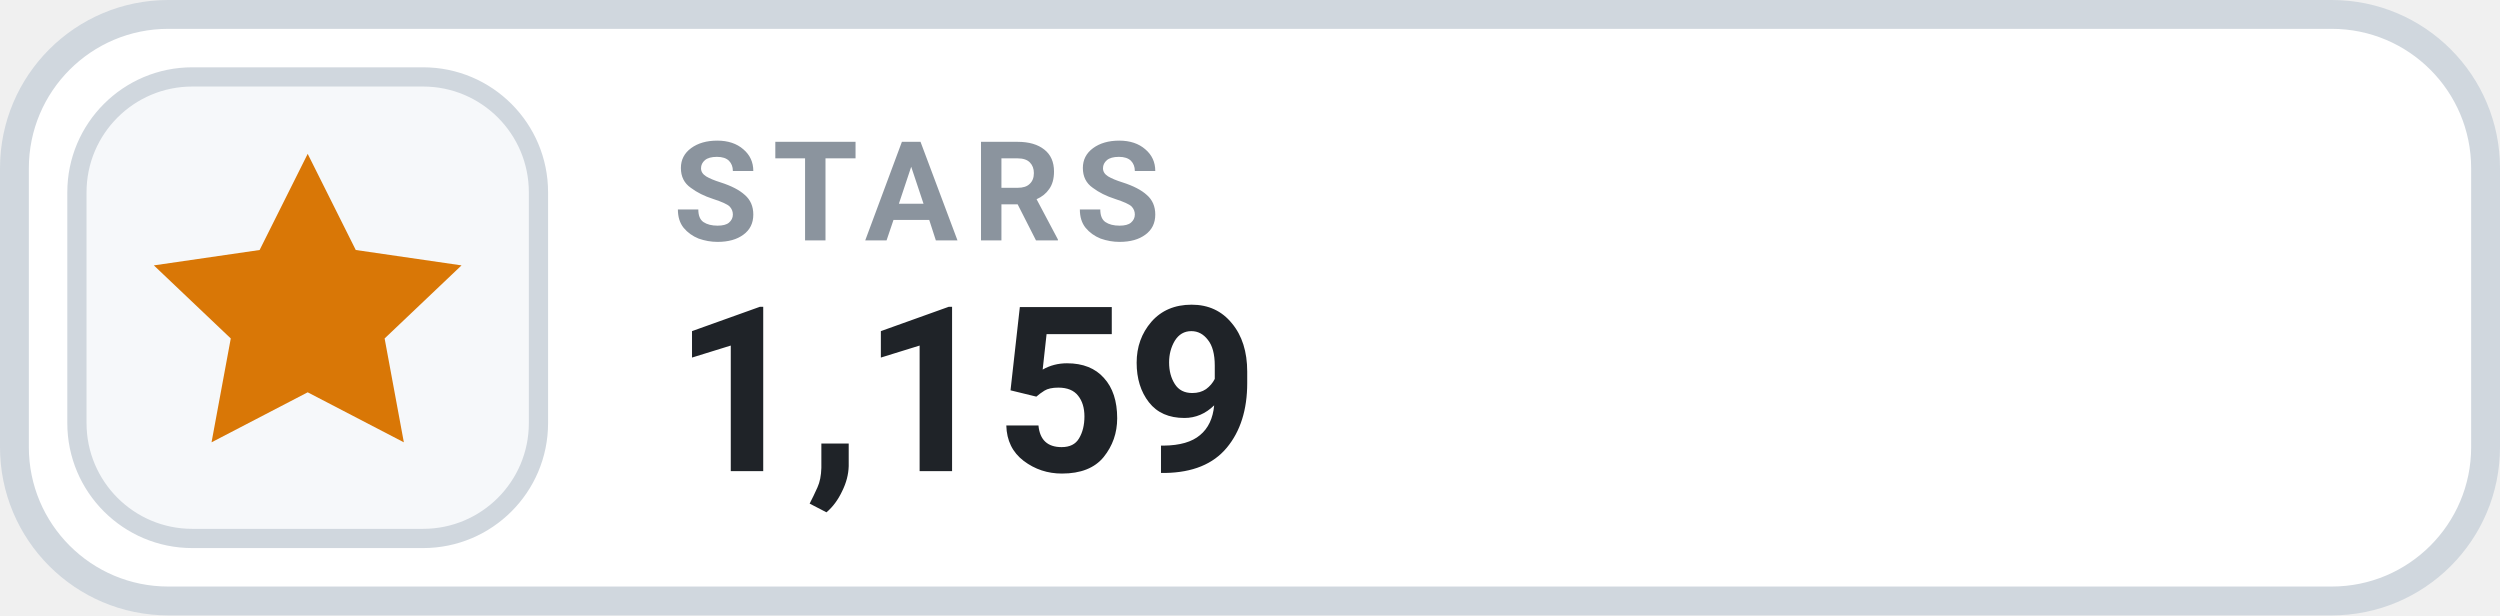
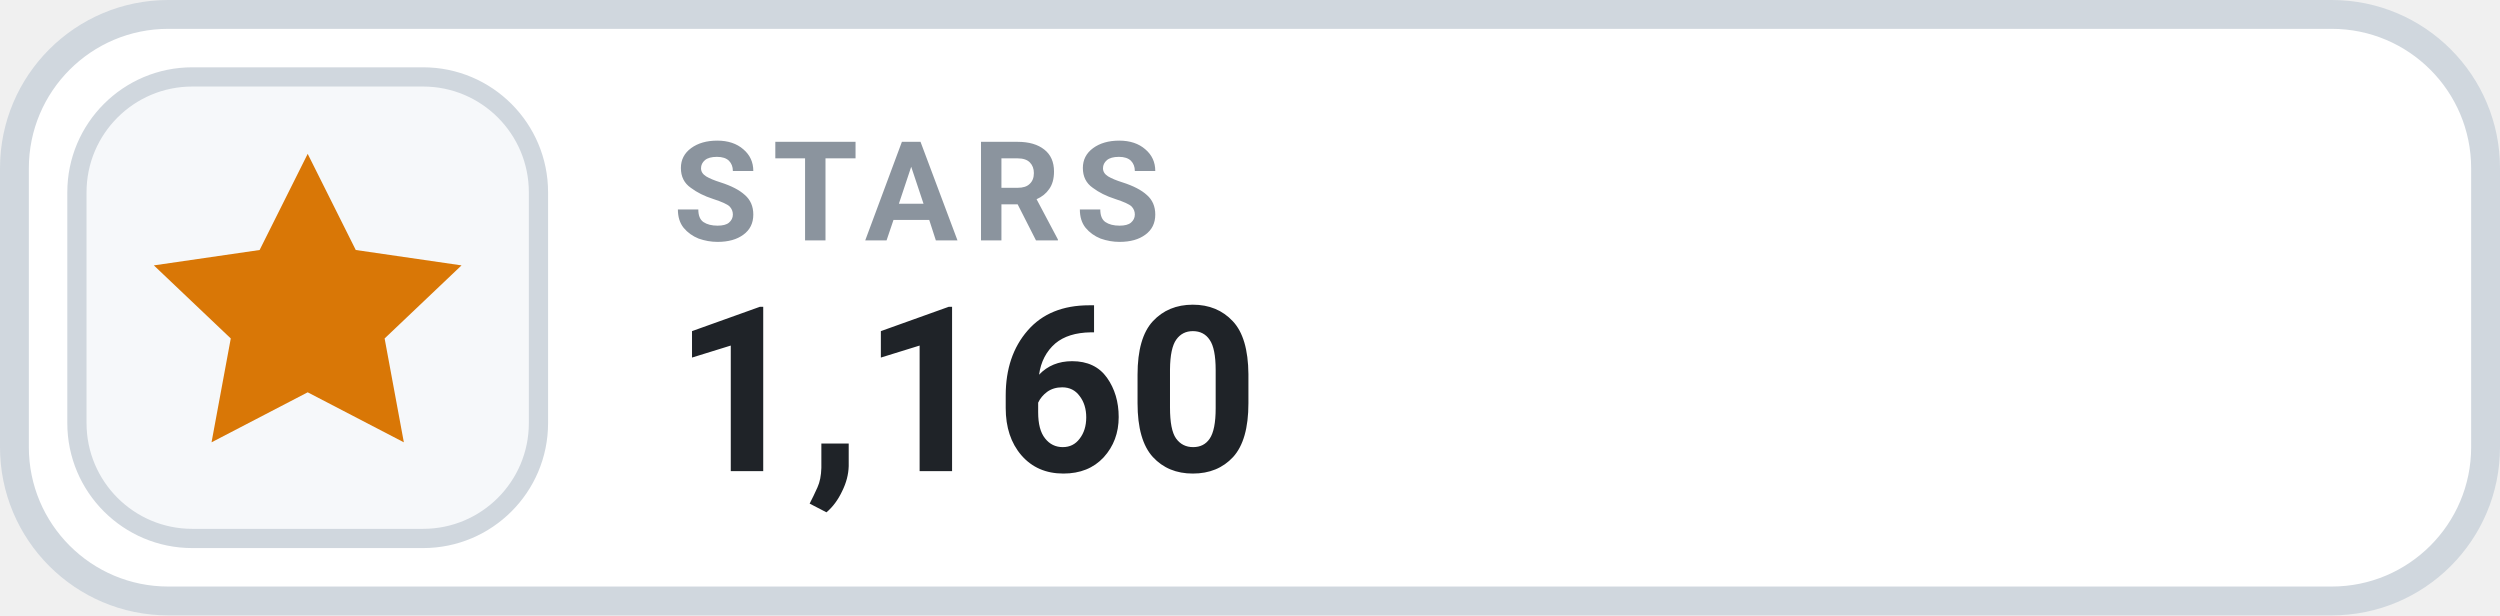
- <svg xmlns="http://www.w3.org/2000/svg" width="130" height="32" viewBox="0 0 130 32" role="img" aria-label="STARS 1,159">
+ <svg xmlns="http://www.w3.org/2000/svg" width="130" height="32" viewBox="0 0 130 32" role="img" aria-label="STARS 1,160">
  <rect x=".75" y=".75" width="128.5" height="30.5" rx="8" fill="#FFFFFF" stroke="#D0D7DE" stroke-width="1.5" />
  <rect x="4" y="4" width="24" height="24" rx="6" fill="#F6F8FA" stroke="#D0D7DE" stroke-width="1" />
  <g transform="translate(16 16)" style="color:#D97706;">
    <path d="M0 -8 l2.5 5 5.5 .8 -4 3.8 1 5.4 -5 -2.6 -5 2.6 1 -5.4 -4 -3.8 5.5 -.8 Z" fill="currentColor" />
  </g>
  <text x="35" y="12.5" fill="#8B949E" font-family="-apple-system,BlinkMacSystemFont,'Segoe UI',Roboto,Helvetica,Arial,sans-serif" font-size="7.2" font-weight="700" letter-spacing=".75">STARS</text>
-   <text x="35" y="24.5" fill="#1F2328" font-family="-apple-system,BlinkMacSystemFont,'Segoe UI',Roboto,Helvetica,Arial,sans-serif" font-size="12" font-weight="700">1,159</text>
+   <text x="35" y="24.5" fill="#1F2328" font-family="-apple-system,BlinkMacSystemFont,'Segoe UI',Roboto,Helvetica,Arial,sans-serif" font-size="12" font-weight="700">1,160</text>
</svg>
